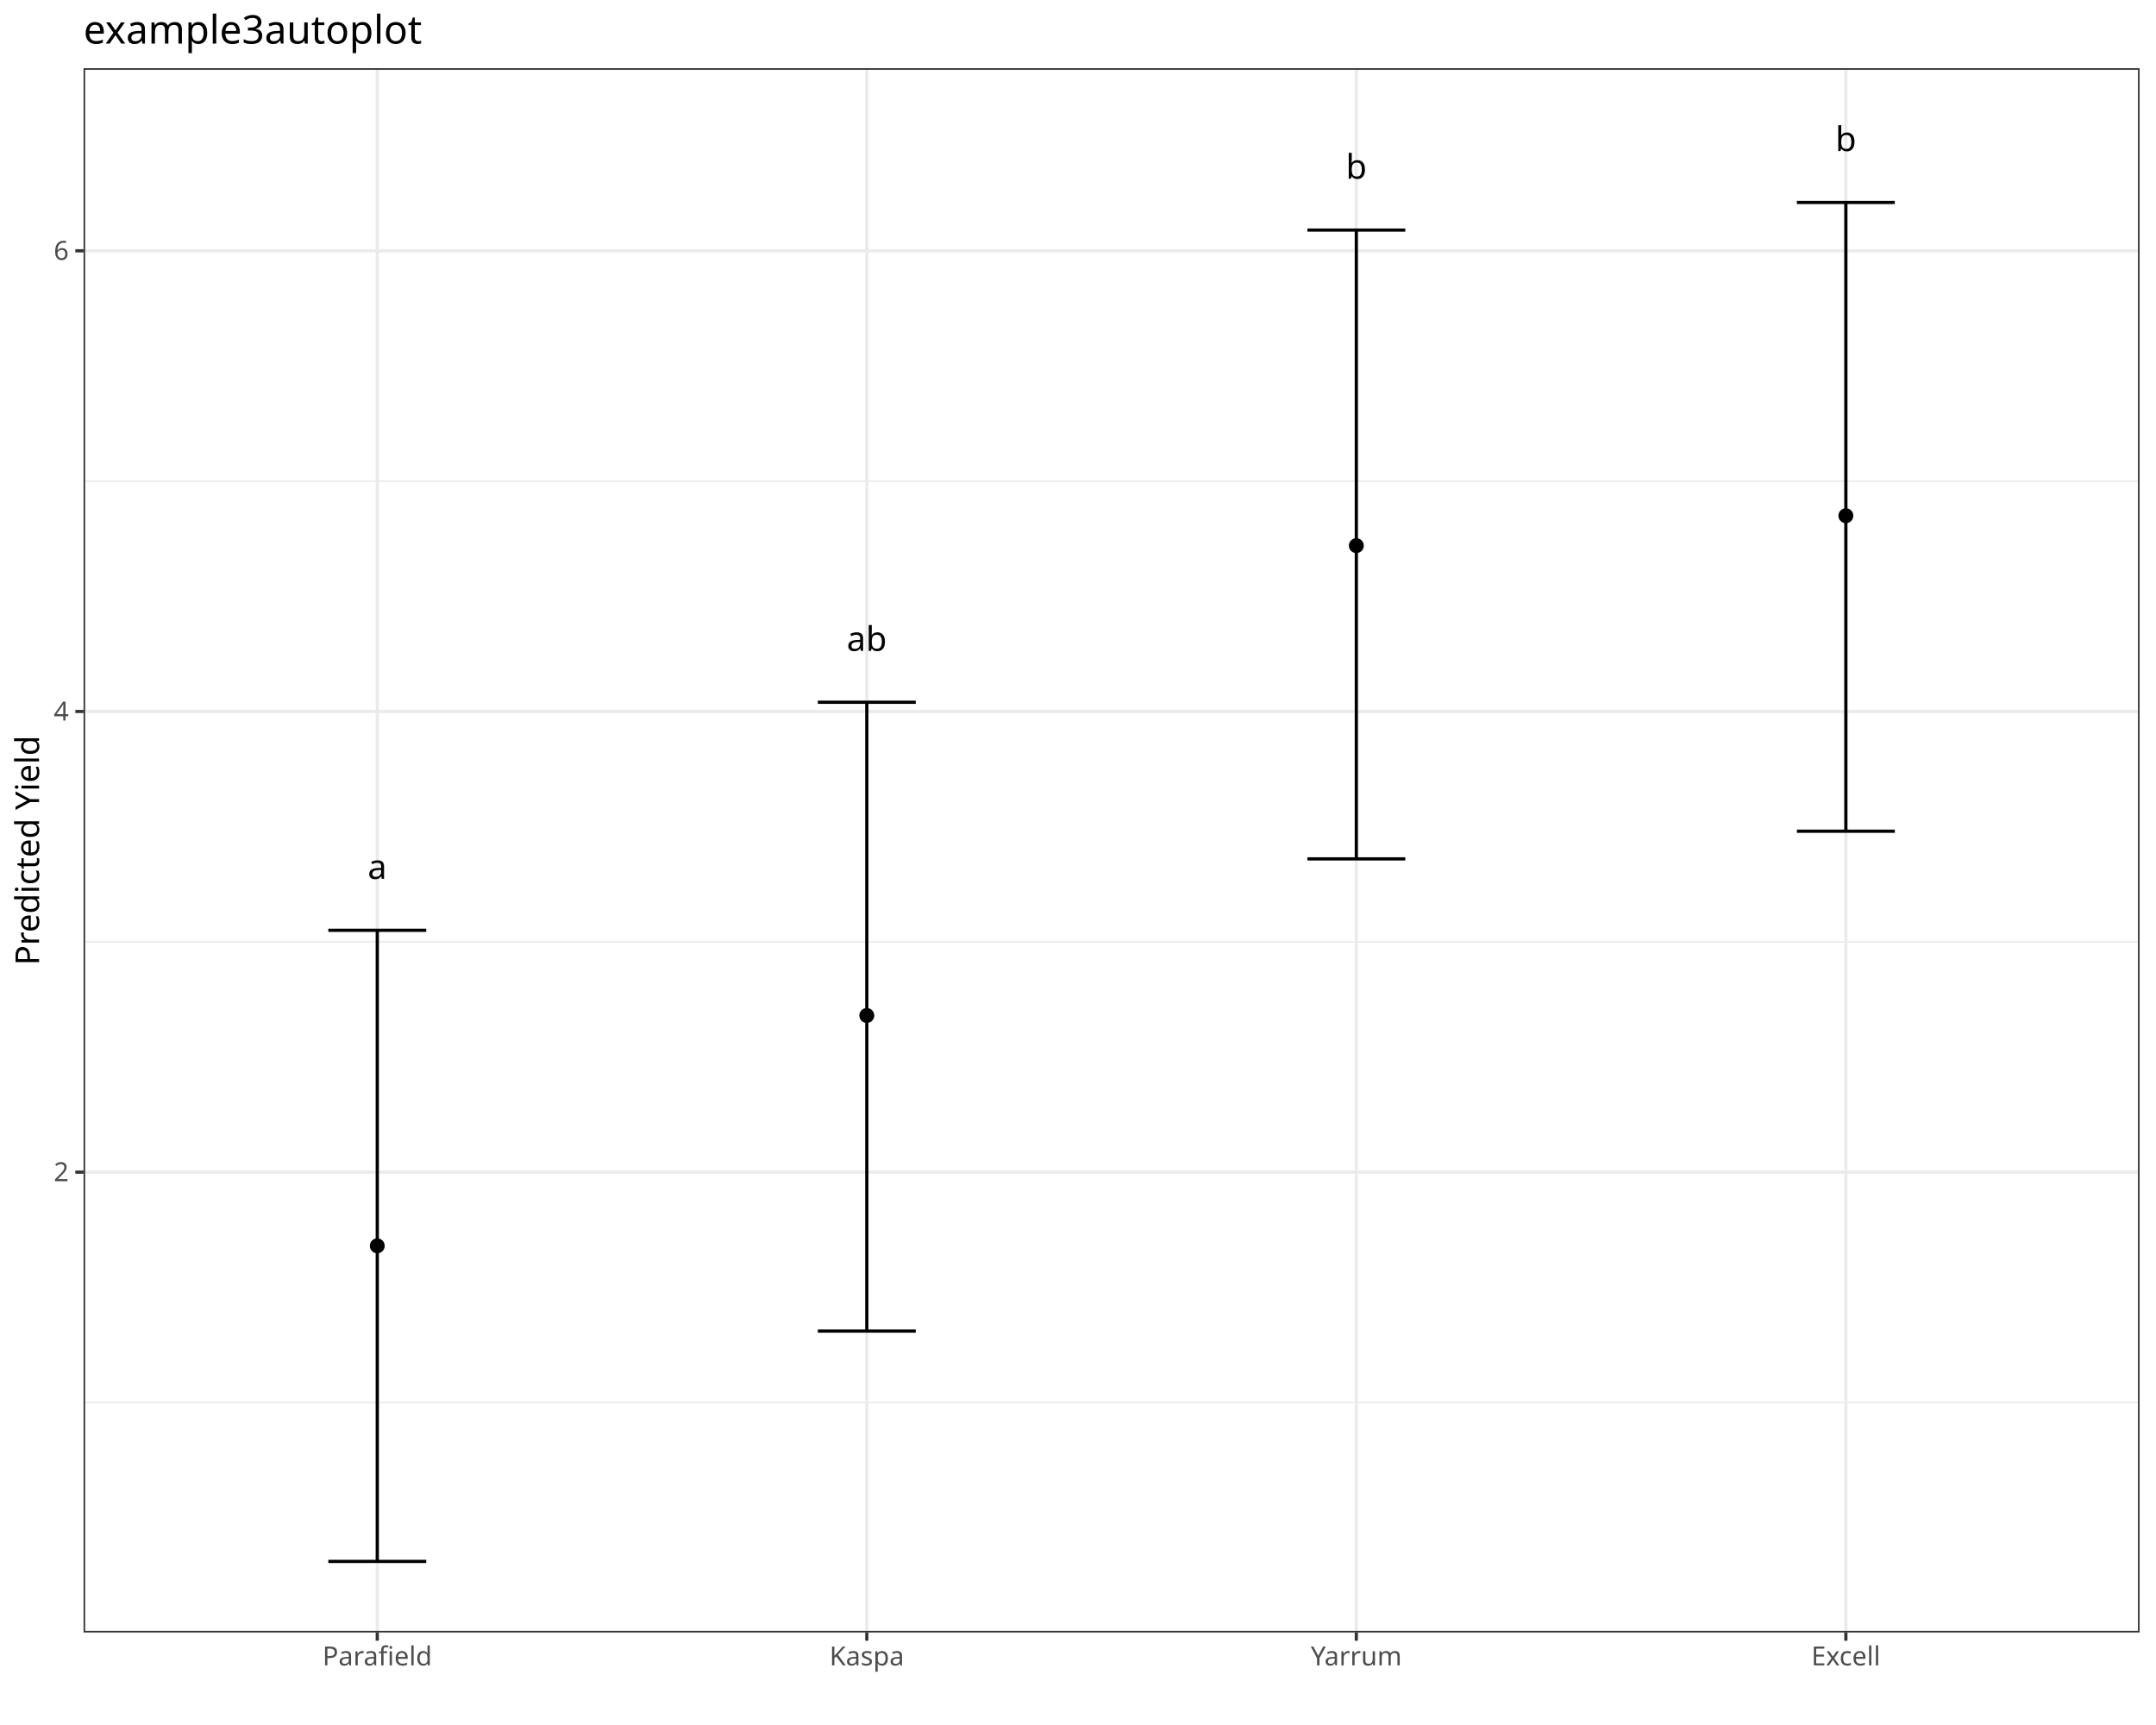
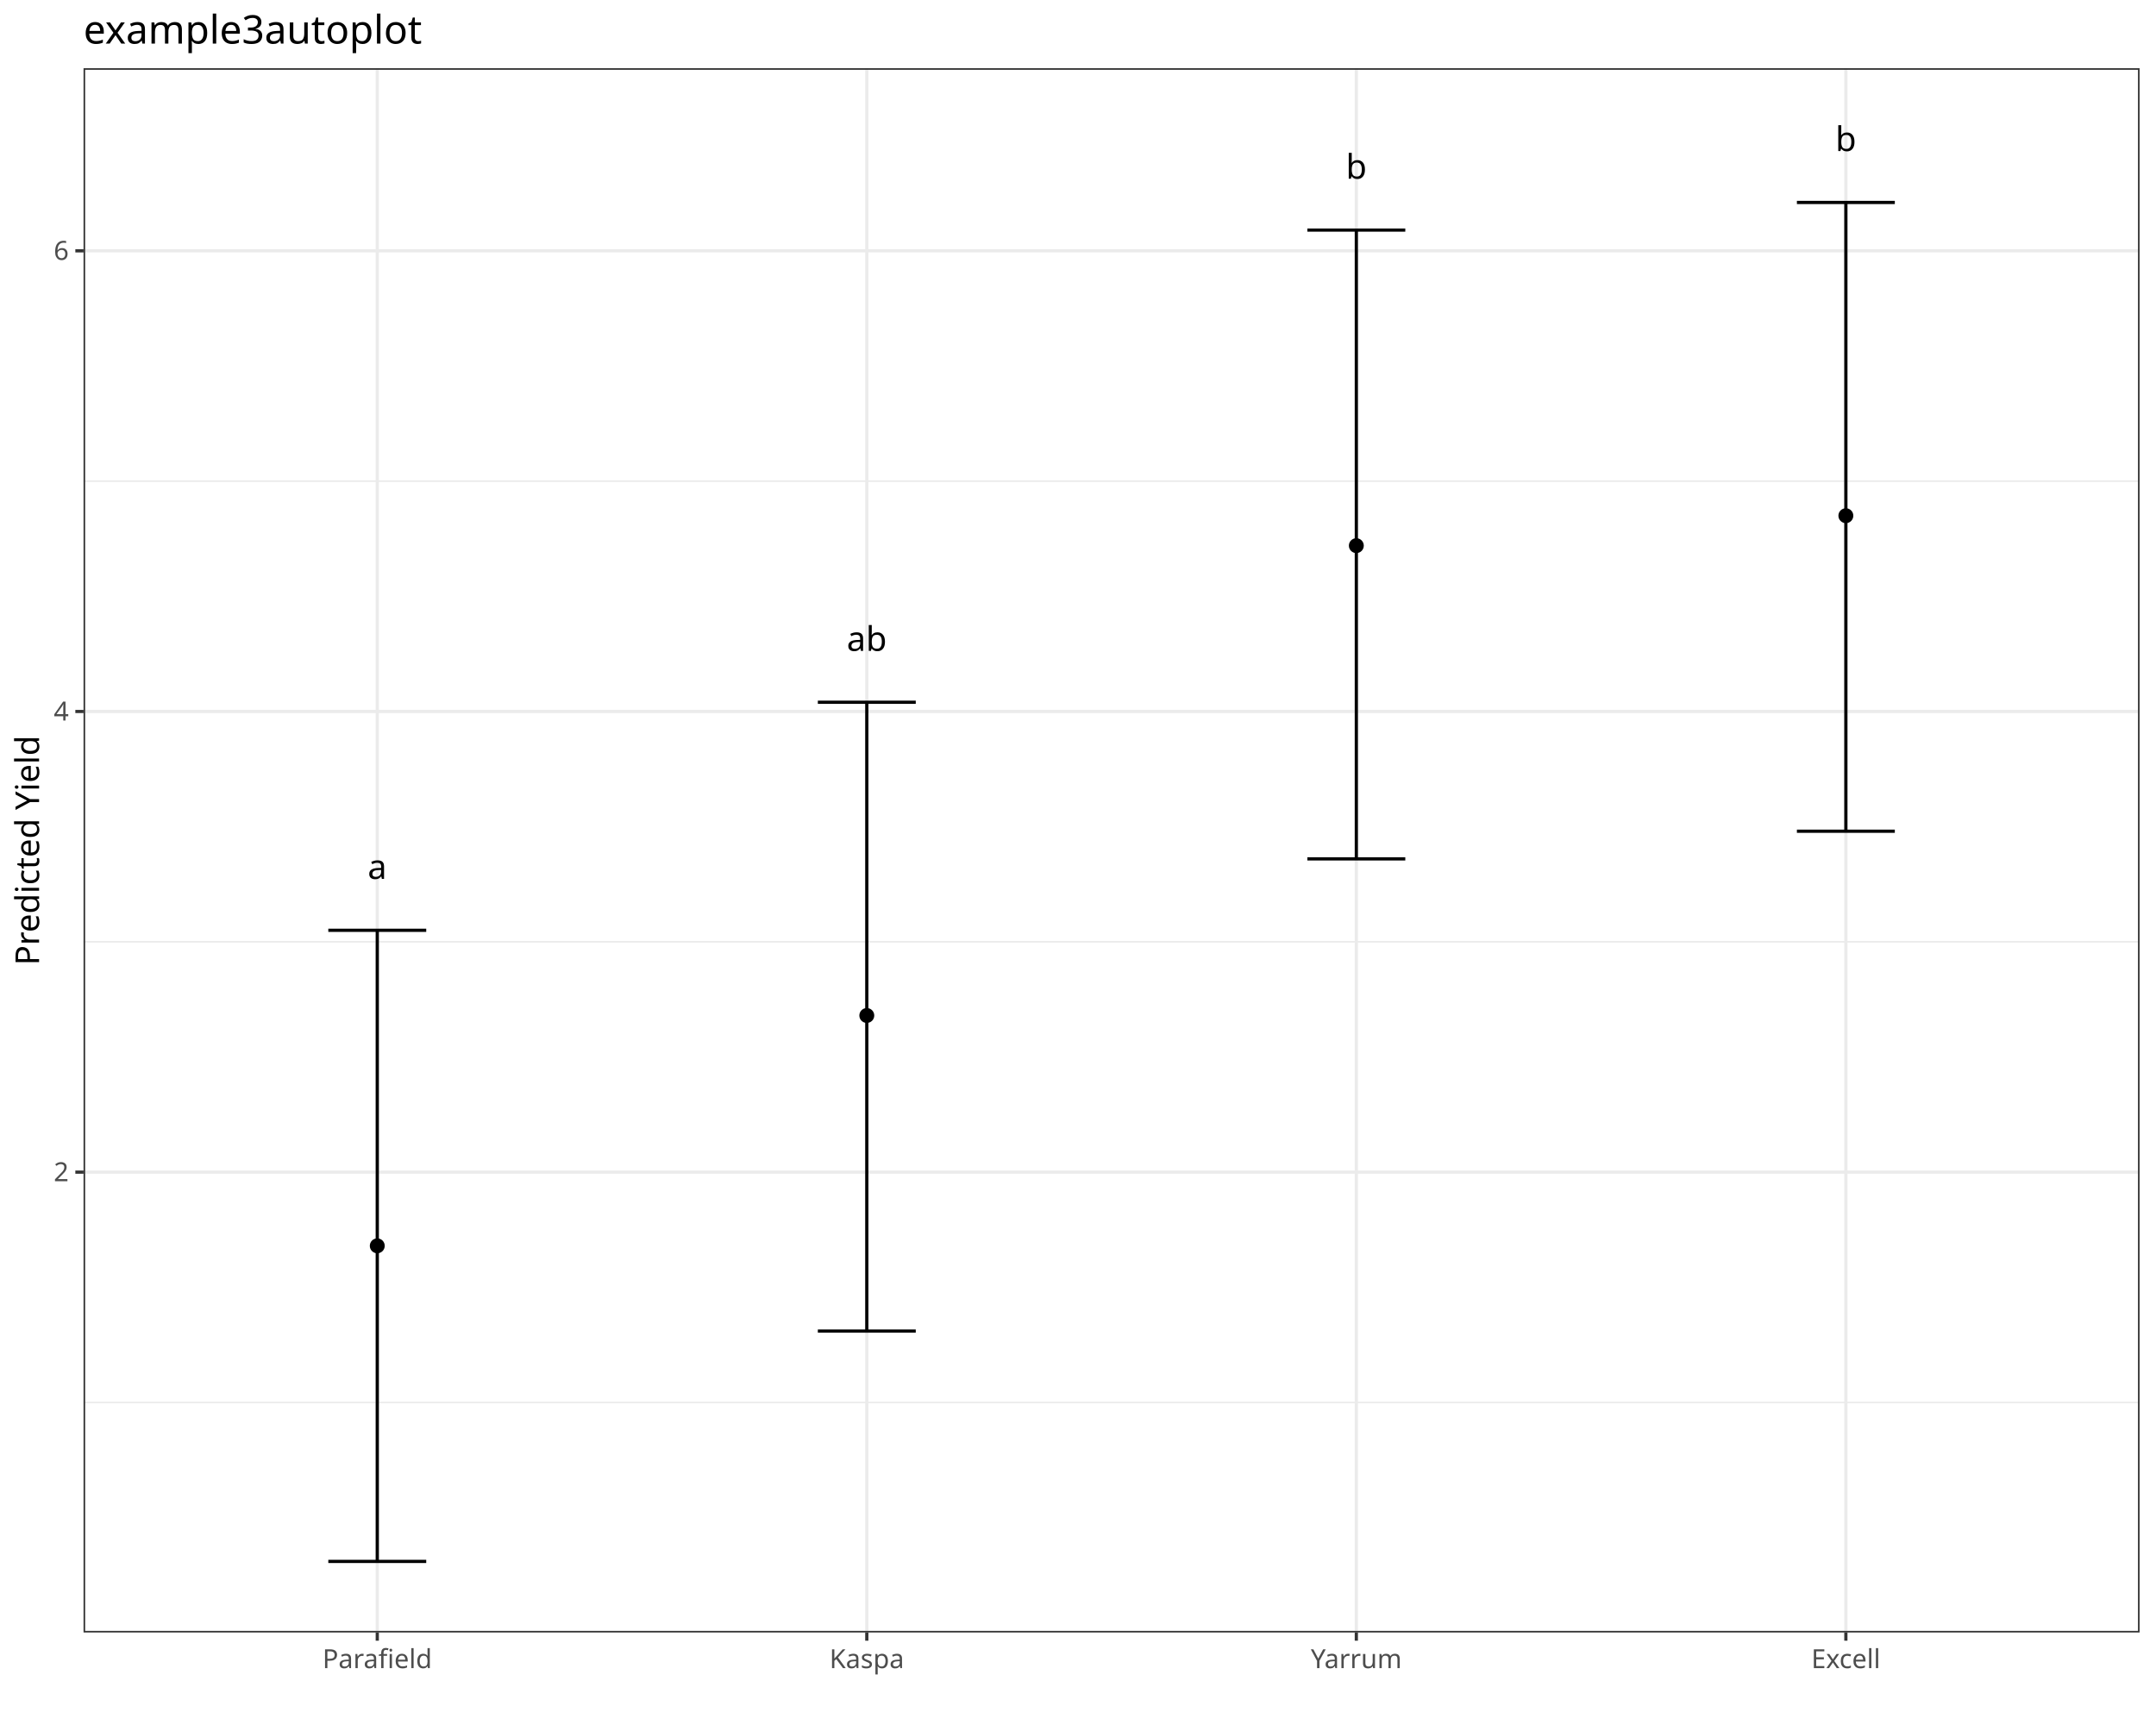
<svg xmlns="http://www.w3.org/2000/svg" class="svglite" data-engine-version="2.0" width="720.00pt" height="576.00pt" viewBox="0 0 720.00 576.00">
  <defs>
    <style type="text/css">
    .svglite line, .svglite polyline, .svglite polygon, .svglite path, .svglite rect, .svglite circle {
      fill: none;
      stroke: #000000;
      stroke-linecap: round;
      stroke-linejoin: round;
      stroke-miterlimit: 10.00;
    }
  </style>
  </defs>
  <rect width="100%" height="100%" style="stroke: none; fill: #FFFFFF;" />
  <defs>
    <clipPath id="cpMC4wMHw3MjAuMDB8MC4wMHw1NzYuMDA=">
      <rect x="0.00" y="0.00" width="720.00" height="576.00" />
    </clipPath>
  </defs>
  <g clip-path="url(#cpMC4wMHw3MjAuMDB8MC4wMHw1NzYuMDA=)">
    <rect x="0.00" y="0.00" width="720.00" height="576.00" style="stroke-width: 1.07; stroke: #FFFFFF; fill: #FFFFFF;" />
  </g>
  <defs>
    <clipPath id="cpMjcuOTB8NzE0LjUyfDIyLjc4fDU0NS4xMQ==">
      <rect x="27.90" y="22.78" width="686.62" height="522.33" />
    </clipPath>
  </defs>
  <g clip-path="url(#cpMjcuOTB8NzE0LjUyfDIyLjc4fDU0NS4xMQ==)">
    <rect x="27.90" y="22.78" width="686.62" height="522.33" style="stroke-width: 1.07; stroke: none; fill: #FFFFFF;" />
    <polyline points="27.90,468.30 714.52,468.30 " style="stroke-width: 0.53; stroke: #EBEBEB; stroke-linecap: butt;" />
    <polyline points="27.90,314.48 714.52,314.48 " style="stroke-width: 0.53; stroke: #EBEBEB; stroke-linecap: butt;" />
    <polyline points="27.90,160.66 714.52,160.66 " style="stroke-width: 0.53; stroke: #EBEBEB; stroke-linecap: butt;" />
    <polyline points="27.90,391.39 714.52,391.39 " style="stroke-width: 1.07; stroke: #EBEBEB; stroke-linecap: butt;" />
    <polyline points="27.90,237.57 714.52,237.57 " style="stroke-width: 1.07; stroke: #EBEBEB; stroke-linecap: butt;" />
    <polyline points="27.90,83.75 714.52,83.75 " style="stroke-width: 1.07; stroke: #EBEBEB; stroke-linecap: butt;" />
    <polyline points="125.99,545.11 125.99,22.78 " style="stroke-width: 1.07; stroke: #EBEBEB; stroke-linecap: butt;" />
    <polyline points="289.47,545.11 289.47,22.78 " style="stroke-width: 1.07; stroke: #EBEBEB; stroke-linecap: butt;" />
    <polyline points="452.95,545.11 452.95,22.78 " style="stroke-width: 1.07; stroke: #EBEBEB; stroke-linecap: butt;" />
    <polyline points="616.43,545.11 616.43,22.78 " style="stroke-width: 1.07; stroke: #EBEBEB; stroke-linecap: butt;" />
    <circle cx="125.99" cy="416.00" r="2.49" style="stroke-width: 0.71; stroke: none; fill: #000000;" />
    <circle cx="289.47" cy="339.09" r="2.49" style="stroke-width: 0.71; stroke: none; fill: #000000;" />
    <circle cx="452.95" cy="182.20" r="2.49" style="stroke-width: 0.71; stroke: none; fill: #000000;" />
    <circle cx="616.43" cy="172.20" r="2.49" style="stroke-width: 0.71; stroke: none; fill: #000000;" />
    <polyline points="109.64,310.64 142.34,310.64 " style="stroke-width: 1.07; stroke-linecap: butt;" />
    <polyline points="125.99,310.64 125.99,521.37 " style="stroke-width: 1.07; stroke-linecap: butt;" />
    <polyline points="109.64,521.37 142.34,521.37 " style="stroke-width: 1.07; stroke-linecap: butt;" />
    <polyline points="273.12,234.49 305.82,234.49 " style="stroke-width: 1.07; stroke-linecap: butt;" />
    <polyline points="289.47,234.49 289.47,444.46 " style="stroke-width: 1.07; stroke-linecap: butt;" />
    <polyline points="273.12,444.46 305.82,444.46 " style="stroke-width: 1.07; stroke-linecap: butt;" />
    <polyline points="436.60,76.83 469.30,76.83 " style="stroke-width: 1.07; stroke-linecap: butt;" />
    <polyline points="452.95,76.83 452.95,286.79 " style="stroke-width: 1.07; stroke-linecap: butt;" />
    <polyline points="436.60,286.79 469.30,286.79 " style="stroke-width: 1.07; stroke-linecap: butt;" />
    <polyline points="600.08,67.60 632.78,67.60 " style="stroke-width: 1.07; stroke-linecap: butt;" />
    <polyline points="616.43,67.60 616.43,277.56 " style="stroke-width: 1.07; stroke-linecap: butt;" />
    <polyline points="600.08,277.56 632.78,277.56 " style="stroke-width: 1.07; stroke-linecap: butt;" />
    <text x="125.99" y="293.48" text-anchor="middle" style="font-size: 11.38px; font-family: sans;" textLength="6.33px" lengthAdjust="spacingAndGlyphs">a</text>
    <text x="289.47" y="217.34" text-anchor="middle" style="font-size: 11.38px; font-family: sans;" textLength="12.66px" lengthAdjust="spacingAndGlyphs">ab</text>
    <text x="452.95" y="59.67" text-anchor="middle" style="font-size: 11.38px; font-family: sans;" textLength="6.33px" lengthAdjust="spacingAndGlyphs">b</text>
    <text x="616.43" y="50.44" text-anchor="middle" style="font-size: 11.38px; font-family: sans;" textLength="6.33px" lengthAdjust="spacingAndGlyphs">b</text>
    <rect x="27.90" y="22.78" width="686.62" height="522.33" style="stroke-width: 1.07; stroke: #333333;" />
  </g>
  <g clip-path="url(#cpMC4wMHw3MjAuMDB8MC4wMHw1NzYuMDA=)">
    <text x="22.97" y="394.42" text-anchor="end" style="font-size: 8.80px; fill: #4D4D4D; font-family: sans;" textLength="4.89px" lengthAdjust="spacingAndGlyphs">2</text>
    <text x="22.97" y="240.60" text-anchor="end" style="font-size: 8.80px; fill: #4D4D4D; font-family: sans;" textLength="4.89px" lengthAdjust="spacingAndGlyphs">4</text>
    <text x="22.97" y="86.78" text-anchor="end" style="font-size: 8.80px; fill: #4D4D4D; font-family: sans;" textLength="4.89px" lengthAdjust="spacingAndGlyphs">6</text>
    <polyline points="25.16,391.39 27.90,391.39 " style="stroke-width: 1.07; stroke: #333333; stroke-linecap: butt;" />
    <polyline points="25.16,237.57 27.90,237.57 " style="stroke-width: 1.07; stroke: #333333; stroke-linecap: butt;" />
    <polyline points="25.16,83.75 27.90,83.75 " style="stroke-width: 1.07; stroke: #333333; stroke-linecap: butt;" />
    <polyline points="125.99,547.85 125.99,545.11 " style="stroke-width: 1.07; stroke: #333333; stroke-linecap: butt;" />
    <polyline points="289.47,547.85 289.47,545.11 " style="stroke-width: 1.07; stroke: #333333; stroke-linecap: butt;" />
    <polyline points="452.95,547.85 452.95,545.11 " style="stroke-width: 1.07; stroke: #333333; stroke-linecap: butt;" />
    <polyline points="616.43,547.85 616.43,545.11 " style="stroke-width: 1.07; stroke: #333333; stroke-linecap: butt;" />
-     <text x="125.99" y="556.10" text-anchor="middle" style="font-size: 8.80px; fill: #4D4D4D; font-family: sans;" textLength="34.73px" lengthAdjust="spacingAndGlyphs">Parafield</text>
-     <text x="289.47" y="556.10" text-anchor="middle" style="font-size: 8.80px; fill: #4D4D4D; font-family: sans;" textLength="24.96px" lengthAdjust="spacingAndGlyphs">Kaspa</text>
-     <text x="452.95" y="556.10" text-anchor="middle" style="font-size: 8.80px; fill: #4D4D4D; font-family: sans;" textLength="28.86px" lengthAdjust="spacingAndGlyphs">Yarrum</text>
-     <text x="616.43" y="556.10" text-anchor="middle" style="font-size: 8.80px; fill: #4D4D4D; font-family: sans;" textLength="23.48px" lengthAdjust="spacingAndGlyphs">Excell</text>
+     <text x="125.99" y="557.01" text-anchor="middle" style="font-size: 8.80px; fill: #4D4D4D; font-family: sans;" textLength="34.73px" lengthAdjust="spacingAndGlyphs">Parafield</text>
+     <text x="289.47" y="557.01" text-anchor="middle" style="font-size: 8.80px; fill: #4D4D4D; font-family: sans;" textLength="24.96px" lengthAdjust="spacingAndGlyphs">Kaspa</text>
+     <text x="452.95" y="557.01" text-anchor="middle" style="font-size: 8.80px; fill: #4D4D4D; font-family: sans;" textLength="28.86px" lengthAdjust="spacingAndGlyphs">Yarrum</text>
+     <text x="616.43" y="557.01" text-anchor="middle" style="font-size: 8.80px; fill: #4D4D4D; font-family: sans;" textLength="23.48px" lengthAdjust="spacingAndGlyphs">Excell</text>
    <text transform="translate(13.05,283.95) rotate(-90)" text-anchor="middle" style="font-size: 11.00px; font-family: sans;" textLength="73.99px" lengthAdjust="spacingAndGlyphs">Predicted Yield</text>
    <text x="27.90" y="14.56" style="font-size: 13.20px; font-family: sans;" textLength="104.22px" lengthAdjust="spacingAndGlyphs">example3autoplot</text>
  </g>
</svg>
